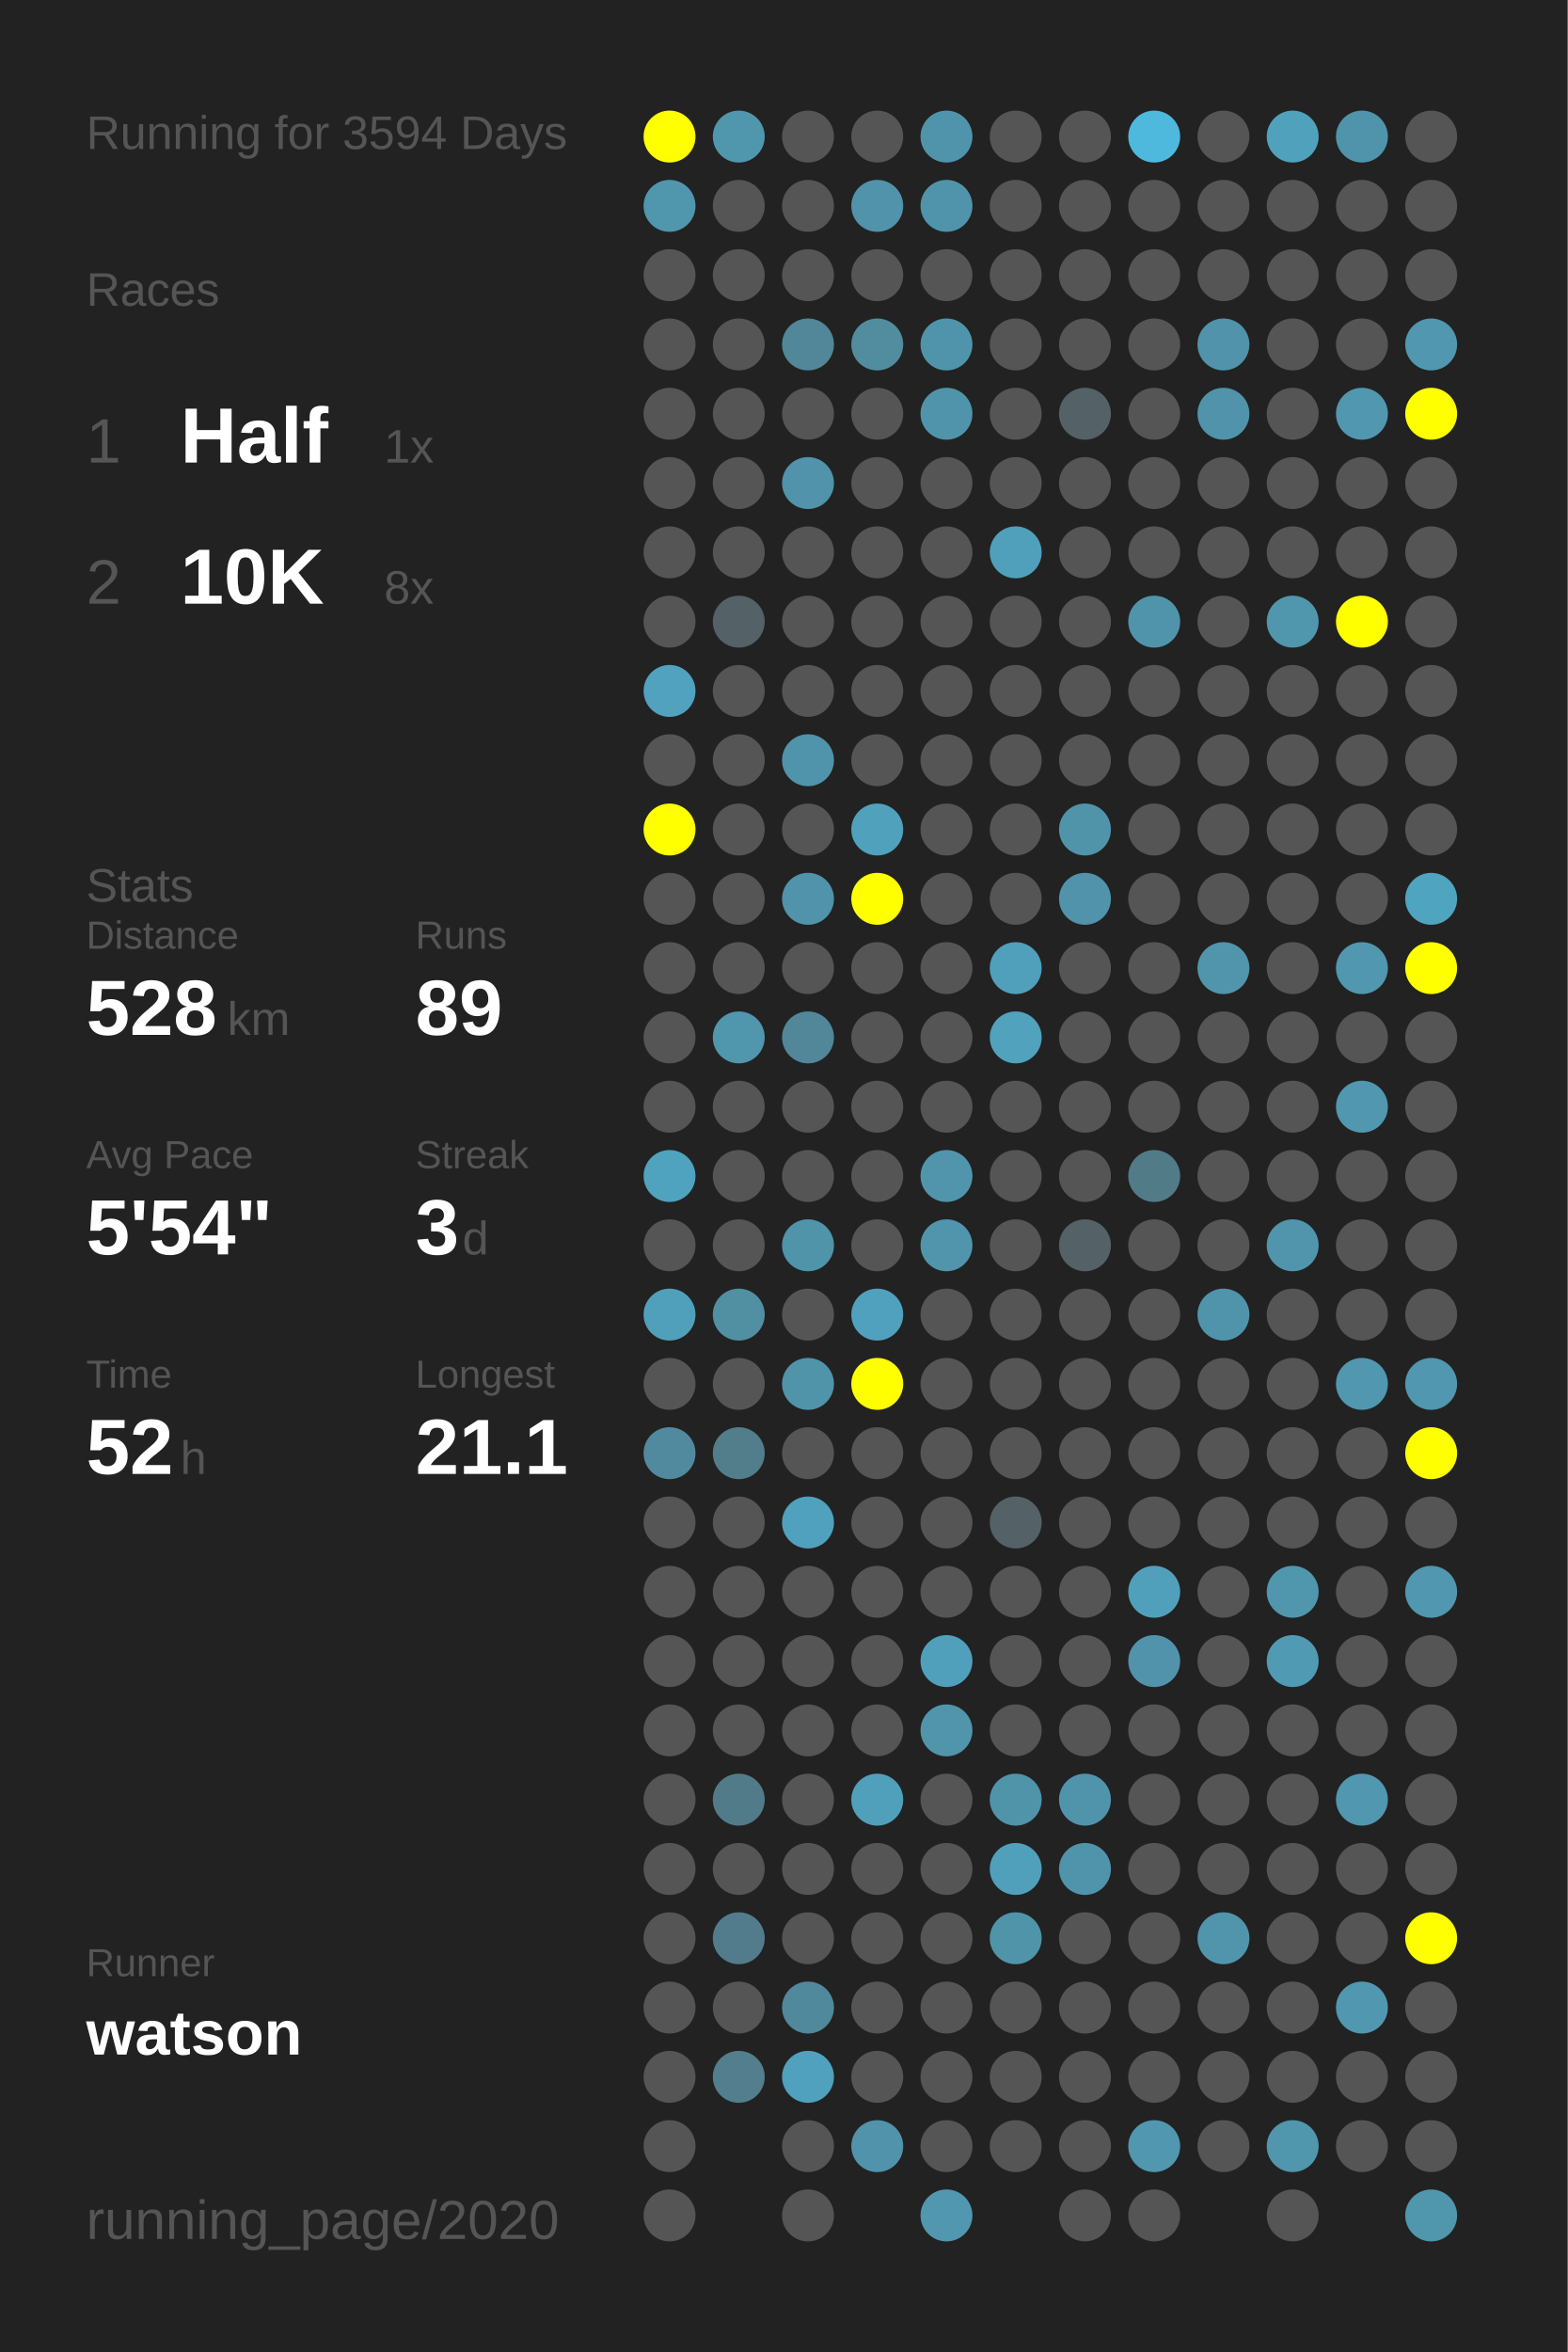
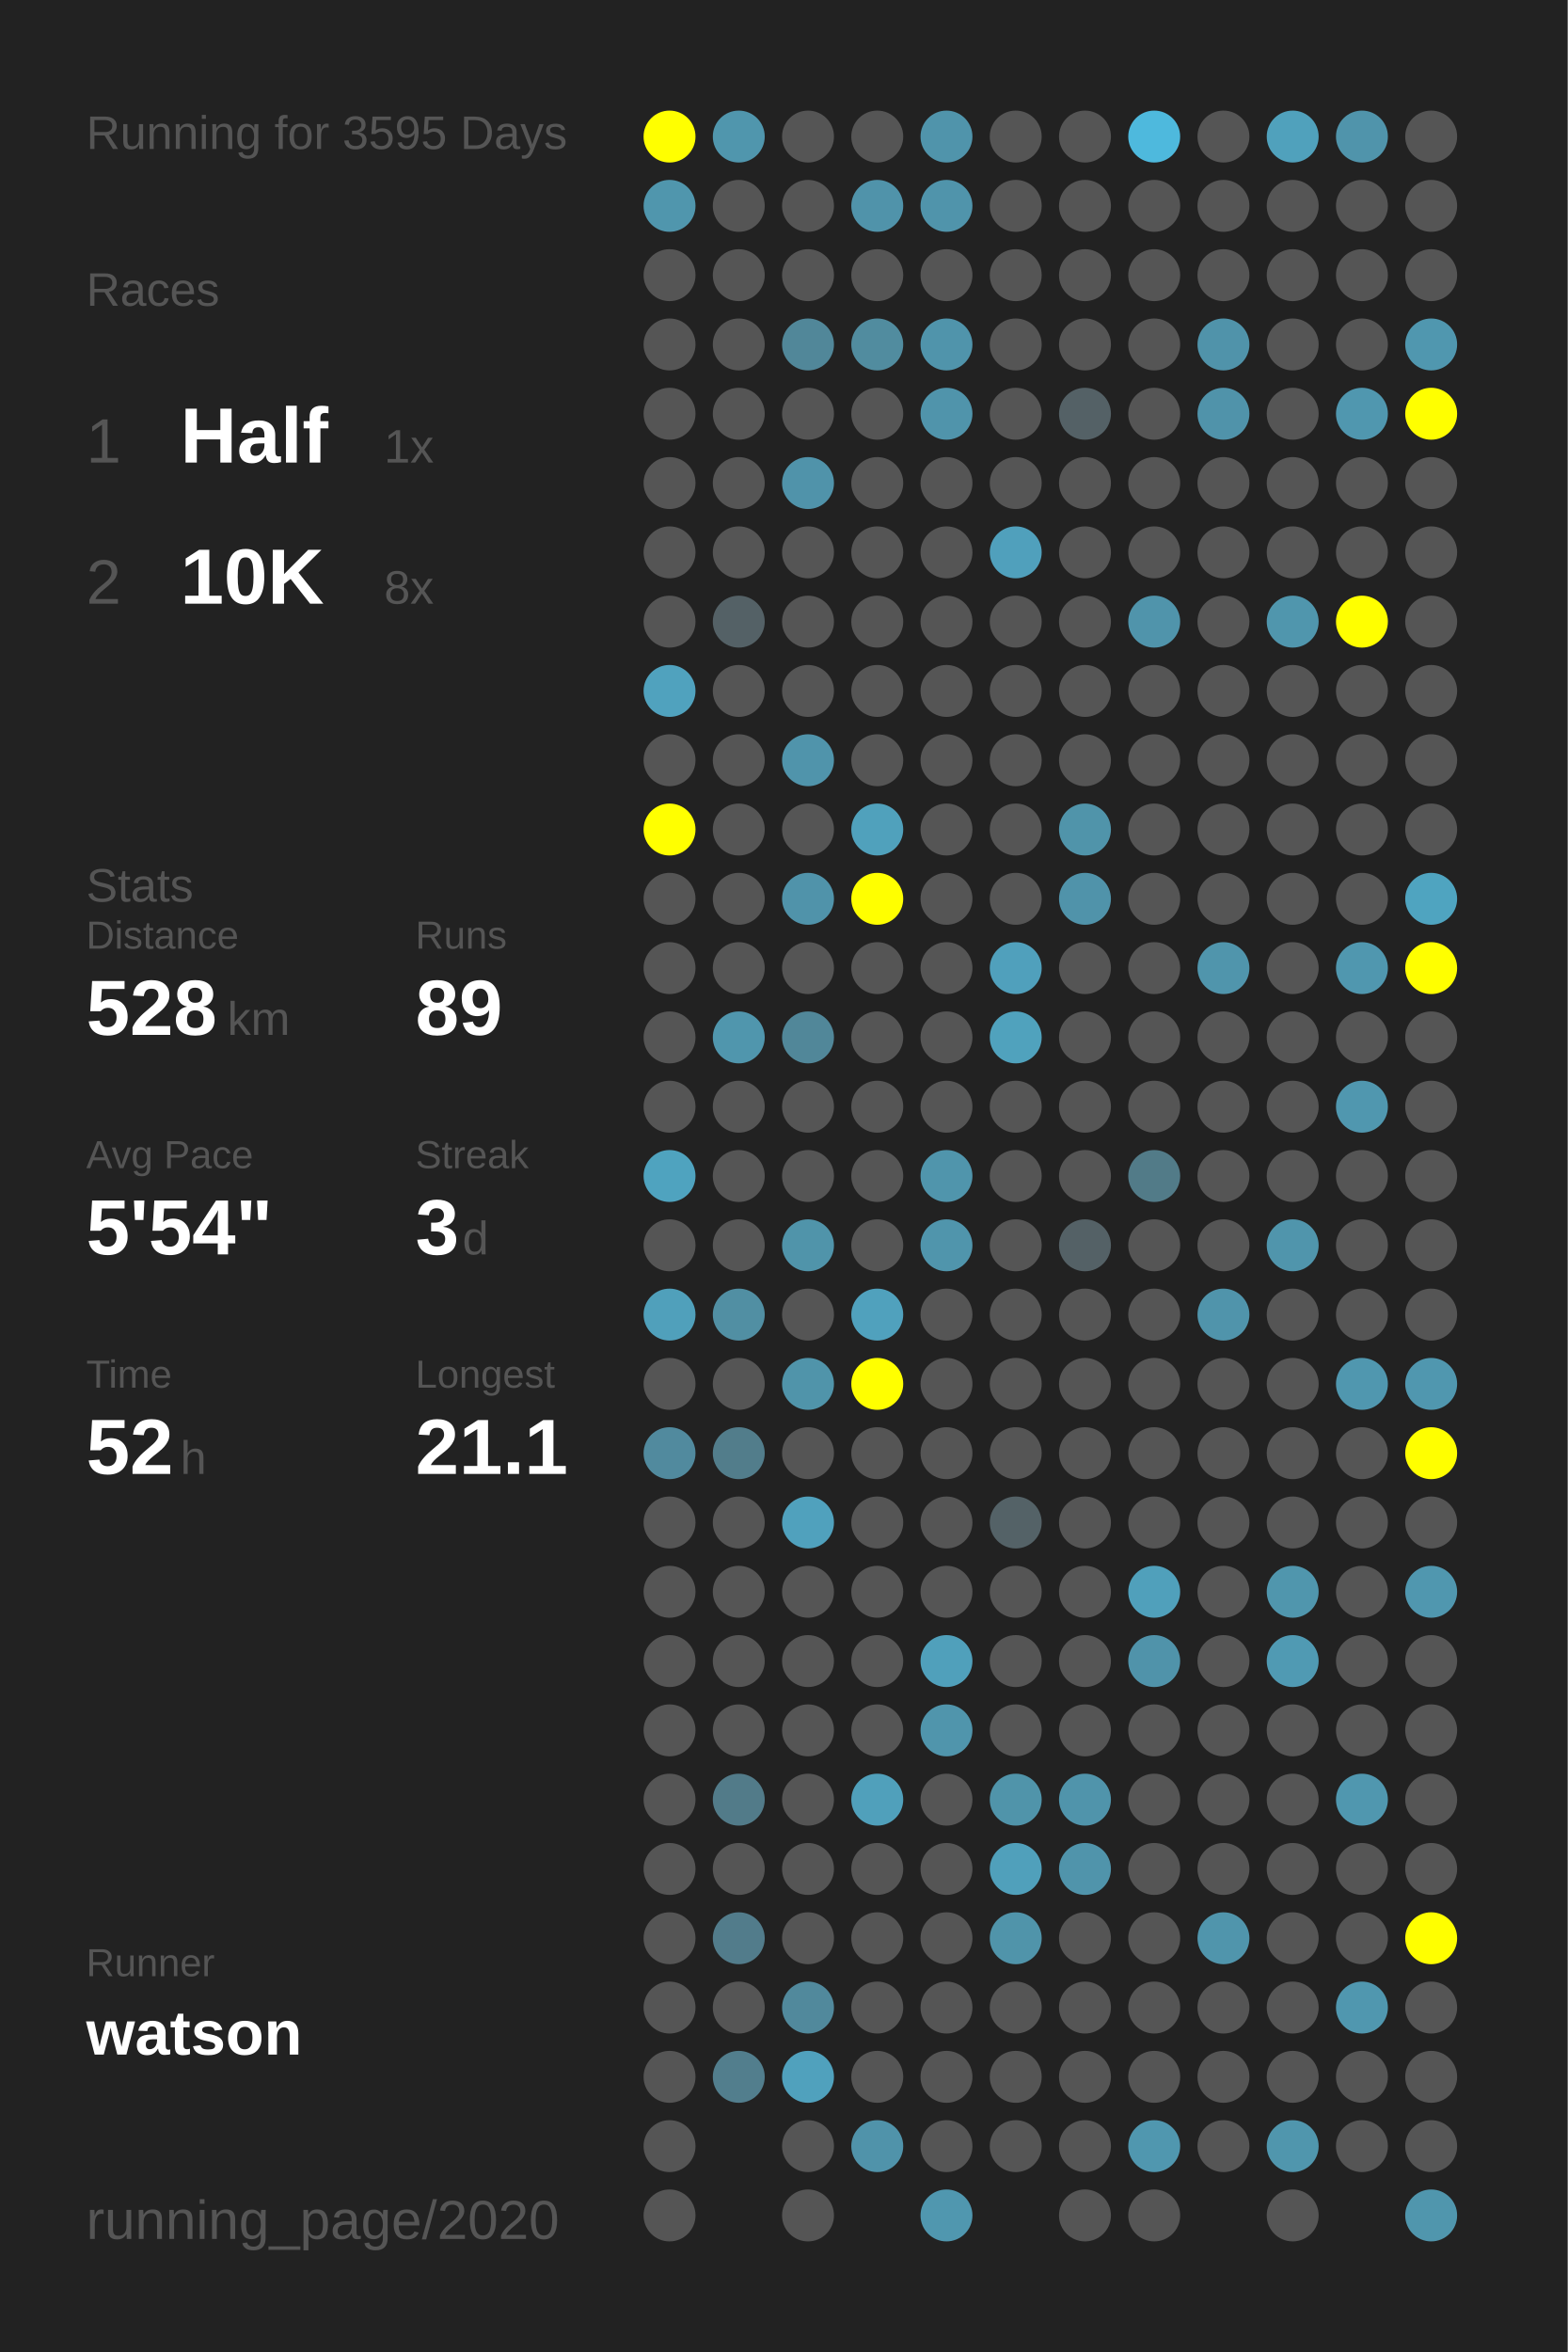
<svg xmlns="http://www.w3.org/2000/svg" baseProfile="full" height="300mm" version="1.1" viewBox="0,0,200,300" width="200mm">
  <defs />
  <rect fill="#222222" height="300" width="200" x="0" y="0" />
-   <text fill="#555555" style="font-size:6px; font-family:Arial;" x="11" y="19">Running for 3594 Days</text>
+   <text fill="#555555" style="font-size:6px; font-family:Arial;" x="11" y="19">Running for 3595 Days</text>
  <text fill="#555555" style="font-size:6px; font-family:Arial;" x="11" y="39">Races</text>
  <text fill="#555555" style="font-size:8px; font-family:Arial;" x="11" y="59">1</text>
  <text fill="#FFFFFF" style="font-size:10px; font-family:Arial; font-weight:bold;" x="23" y="59">Half</text>
  <text fill="#555555" style="font-size:6px; font-family:Arial;" x="49" y="59">1x</text>
  <text fill="#555555" style="font-size:8px; font-family:Arial;" x="11" y="77">2</text>
  <text fill="#FFFFFF" style="font-size:10px; font-family:Arial; font-weight:bold;" x="23" y="77">10K</text>
  <text fill="#555555" style="font-size:6px; font-family:Arial;" x="49" y="77">8x</text>
  <text fill="#555555" style="font-size:6px; font-family:Arial;" x="11" y="115">Stats</text>
  <text fill="#555555" style="font-size:5px; font-family:Arial;" x="11" y="121">Distance</text>
  <text fill="#FFFFFF" style="font-size:10px; font-family:Arial; font-weight:bold;" x="11" y="132">528</text>
  <text fill="#555555" style="font-size:6px; font-family:Arial;" x="29" y="132">km</text>
  <text fill="#555555" style="font-size:5px; font-family:Arial;" x="53" y="121">Runs</text>
  <text fill="#FFFFFF" style="font-size:10px; font-family:Arial; font-weight:bold;" x="53" y="132">89</text>
  <text fill="#555555" style="font-size:5px; font-family:Arial;" x="11" y="149">Avg Pace</text>
  <text fill="#FFFFFF" style="font-size:10px; font-family:Arial; font-weight:bold;" x="11" y="160">5'54"</text>
  <text fill="#555555" style="font-size:5px; font-family:Arial;" x="53" y="149">Streak</text>
  <text fill="#FFFFFF" style="font-size:10px; font-family:Arial; font-weight:bold;" x="53" y="160">3</text>
  <text fill="#555555" style="font-size:6px; font-family:Arial;" x="59" y="160">d</text>
  <text fill="#555555" style="font-size:5px; font-family:Arial;" x="11" y="177">Time</text>
  <text fill="#FFFFFF" style="font-size:10px; font-family:Arial; font-weight:bold;" x="11" y="188">52</text>
  <text fill="#555555" style="font-size:6px; font-family:Arial;" x="23" y="188">h</text>
  <text fill="#555555" style="font-size:5px; font-family:Arial;" x="53" y="177">Longest</text>
  <text fill="#FFFFFF" style="font-size:10px; font-family:Arial; font-weight:bold;" x="53" y="188">21.1</text>
  <text fill="#555555" style="font-size:5px; font-family:Arial;" x="11" y="252.065">Runner</text>
  <text fill="#FFFFFF" style="font-size:8px; font-family:Arial; font-weight:bold;" x="11" y="262.065">watson</text>
  <text fill="#555555" style="font-size:7px; font-family:Arial;" x="11" y="285.581">running_page/2020</text>
  <circle cx="85.417" cy="17.419" fill="#FFFF00" r="3.312" />
  <circle cx="85.417" cy="26.258" fill="#5096ad" r="3.312" />
  <circle cx="85.417" cy="35.097" fill="#555555" r="3.312" />
  <circle cx="85.417" cy="43.935" fill="#555555" r="3.312" />
  <circle cx="85.417" cy="52.774" fill="#555555" r="3.312" />
  <circle cx="85.417" cy="61.613" fill="#555555" r="3.312" />
  <circle cx="85.417" cy="70.452" fill="#555555" r="3.312" />
  <circle cx="85.417" cy="79.29" fill="#555555" r="3.312" />
  <circle cx="85.417" cy="88.129" fill="#50a2be" r="3.312" />
  <circle cx="85.417" cy="96.968" fill="#555555" r="3.312" />
  <circle cx="85.417" cy="105.806" fill="#FFFF00" r="3.312" />
  <circle cx="85.417" cy="114.645" fill="#555555" r="3.312" />
  <circle cx="85.417" cy="123.484" fill="#555555" r="3.312" />
  <circle cx="85.417" cy="132.323" fill="#555555" r="3.312" />
  <circle cx="85.417" cy="141.161" fill="#555555" r="3.312" />
  <circle cx="85.417" cy="150" fill="#4fa3bf" r="3.312" />
  <circle cx="85.417" cy="158.839" fill="#555555" r="3.312" />
  <circle cx="85.417" cy="167.677" fill="#50a0bb" r="3.312" />
  <circle cx="85.417" cy="176.516" fill="#555555" r="3.312" />
  <circle cx="85.417" cy="185.355" fill="#518a9e" r="3.312" />
  <circle cx="85.417" cy="194.194" fill="#555555" r="3.312" />
  <circle cx="85.417" cy="203.032" fill="#555555" r="3.312" />
  <circle cx="85.417" cy="211.871" fill="#555555" r="3.312" />
  <circle cx="85.417" cy="220.71" fill="#555555" r="3.312" />
  <circle cx="85.417" cy="229.548" fill="#555555" r="3.312" />
  <circle cx="85.417" cy="238.387" fill="#555555" r="3.312" />
  <circle cx="85.417" cy="247.226" fill="#555555" r="3.312" />
  <circle cx="85.417" cy="256.065" fill="#555555" r="3.312" />
  <circle cx="85.417" cy="264.903" fill="#555555" r="3.312" />
  <circle cx="85.417" cy="273.742" fill="#555555" r="3.312" />
  <circle cx="85.417" cy="282.581" fill="#555555" r="3.312" />
  <circle cx="94.25" cy="17.419" fill="#5096ad" r="3.312" />
  <circle cx="94.25" cy="26.258" fill="#555555" r="3.312" />
  <circle cx="94.25" cy="35.097" fill="#555555" r="3.312" />
  <circle cx="94.25" cy="43.935" fill="#555555" r="3.312" />
  <circle cx="94.25" cy="52.774" fill="#555555" r="3.312" />
  <circle cx="94.25" cy="61.613" fill="#555555" r="3.312" />
  <circle cx="94.25" cy="70.452" fill="#555555" r="3.312" />
  <circle cx="94.25" cy="79.29" fill="#546166" r="3.312" />
  <circle cx="94.25" cy="88.129" fill="#555555" r="3.312" />
  <circle cx="94.25" cy="96.968" fill="#555555" r="3.312" />
  <circle cx="94.25" cy="105.806" fill="#555555" r="3.312" />
  <circle cx="94.25" cy="114.645" fill="#555555" r="3.312" />
  <circle cx="94.25" cy="123.484" fill="#555555" r="3.312" />
  <circle cx="94.25" cy="132.323" fill="#5096ad" r="3.312" />
  <circle cx="94.25" cy="141.161" fill="#555555" r="3.312" />
  <circle cx="94.25" cy="150" fill="#555555" r="3.312" />
  <circle cx="94.25" cy="158.839" fill="#555555" r="3.312" />
  <circle cx="94.25" cy="167.677" fill="#518fa3" r="3.312" />
  <circle cx="94.25" cy="176.516" fill="#555555" r="3.312" />
  <circle cx="94.25" cy="185.355" fill="#527d8b" r="3.312" />
  <circle cx="94.25" cy="194.194" fill="#555555" r="3.312" />
  <circle cx="94.25" cy="203.032" fill="#555555" r="3.312" />
  <circle cx="94.25" cy="211.871" fill="#555555" r="3.312" />
  <circle cx="94.25" cy="220.71" fill="#555555" r="3.312" />
  <circle cx="94.25" cy="229.548" fill="#527b89" r="3.312" />
  <circle cx="94.25" cy="238.387" fill="#555555" r="3.312" />
  <circle cx="94.25" cy="247.226" fill="#527c8b" r="3.312" />
  <circle cx="94.25" cy="256.065" fill="#555555" r="3.312" />
  <circle cx="94.25" cy="264.903" fill="#527e8d" r="3.312" />
  <circle cx="103.083" cy="17.419" fill="#555555" r="3.312" />
  <circle cx="103.083" cy="26.258" fill="#555555" r="3.312" />
  <circle cx="103.083" cy="35.097" fill="#555555" r="3.312" />
  <circle cx="103.083" cy="43.935" fill="#518799" r="3.312" />
  <circle cx="103.083" cy="52.774" fill="#555555" r="3.312" />
  <circle cx="103.083" cy="61.613" fill="#5093aa" r="3.312" />
  <circle cx="103.083" cy="70.452" fill="#555555" r="3.312" />
  <circle cx="103.083" cy="79.29" fill="#555555" r="3.312" />
  <circle cx="103.083" cy="88.129" fill="#555555" r="3.312" />
  <circle cx="103.083" cy="96.968" fill="#5094ab" r="3.312" />
  <circle cx="103.083" cy="105.806" fill="#555555" r="3.312" />
  <circle cx="103.083" cy="114.645" fill="#5093aa" r="3.312" />
  <circle cx="103.083" cy="123.484" fill="#555555" r="3.312" />
  <circle cx="103.083" cy="132.323" fill="#518799" r="3.312" />
  <circle cx="103.083" cy="141.161" fill="#555555" r="3.312" />
  <circle cx="103.083" cy="150" fill="#555555" r="3.312" />
  <circle cx="103.083" cy="158.839" fill="#5094aa" r="3.312" />
  <circle cx="103.083" cy="167.677" fill="#555555" r="3.312" />
  <circle cx="103.083" cy="176.516" fill="#5094aa" r="3.312" />
  <circle cx="103.083" cy="185.355" fill="#555555" r="3.312" />
  <circle cx="103.083" cy="194.194" fill="#50a1bd" r="3.312" />
  <circle cx="103.083" cy="203.032" fill="#555555" r="3.312" />
  <circle cx="103.083" cy="211.871" fill="#555555" r="3.312" />
  <circle cx="103.083" cy="220.71" fill="#555555" r="3.312" />
  <circle cx="103.083" cy="229.548" fill="#555555" r="3.312" />
  <circle cx="103.083" cy="238.387" fill="#555555" r="3.312" />
  <circle cx="103.083" cy="247.226" fill="#555555" r="3.312" />
  <circle cx="103.083" cy="256.065" fill="#51899c" r="3.312" />
  <circle cx="103.083" cy="264.903" fill="#50a1bd" r="3.312" />
  <circle cx="103.083" cy="273.742" fill="#555555" r="3.312" />
  <circle cx="103.083" cy="282.581" fill="#555555" r="3.312" />
  <circle cx="111.917" cy="17.419" fill="#555555" r="3.312" />
  <circle cx="111.917" cy="26.258" fill="#5093aa" r="3.312" />
  <circle cx="111.917" cy="35.097" fill="#555555" r="3.312" />
  <circle cx="111.917" cy="43.935" fill="#518c9f" r="3.312" />
  <circle cx="111.917" cy="52.774" fill="#555555" r="3.312" />
  <circle cx="111.917" cy="61.613" fill="#555555" r="3.312" />
  <circle cx="111.917" cy="70.452" fill="#555555" r="3.312" />
  <circle cx="111.917" cy="79.29" fill="#555555" r="3.312" />
  <circle cx="111.917" cy="88.129" fill="#555555" r="3.312" />
  <circle cx="111.917" cy="96.968" fill="#555555" r="3.312" />
  <circle cx="111.917" cy="105.806" fill="#50a1bc" r="3.312" />
  <circle cx="111.917" cy="114.645" fill="#FFFF00" r="3.312" />
  <circle cx="111.917" cy="123.484" fill="#555555" r="3.312" />
  <circle cx="111.917" cy="132.323" fill="#555555" r="3.312" />
  <circle cx="111.917" cy="141.161" fill="#555555" r="3.312" />
  <circle cx="111.917" cy="150" fill="#555555" r="3.312" />
  <circle cx="111.917" cy="158.839" fill="#555555" r="3.312" />
  <circle cx="111.917" cy="167.677" fill="#50a1bd" r="3.312" />
  <circle cx="111.917" cy="176.516" fill="#FFFF00" r="3.312" />
  <circle cx="111.917" cy="185.355" fill="#555555" r="3.312" />
  <circle cx="111.917" cy="194.194" fill="#555555" r="3.312" />
  <circle cx="111.917" cy="203.032" fill="#555555" r="3.312" />
  <circle cx="111.917" cy="211.871" fill="#555555" r="3.312" />
  <circle cx="111.917" cy="220.71" fill="#555555" r="3.312" />
  <circle cx="111.917" cy="229.548" fill="#50a0bb" r="3.312" />
  <circle cx="111.917" cy="238.387" fill="#555555" r="3.312" />
  <circle cx="111.917" cy="247.226" fill="#555555" r="3.312" />
  <circle cx="111.917" cy="256.065" fill="#555555" r="3.312" />
  <circle cx="111.917" cy="264.903" fill="#555555" r="3.312" />
  <circle cx="111.917" cy="273.742" fill="#5093aa" r="3.312" />
  <circle cx="120.75" cy="17.419" fill="#5094ab" r="3.312" />
  <circle cx="120.75" cy="26.258" fill="#5094ab" r="3.312" />
  <circle cx="120.75" cy="35.097" fill="#555555" r="3.312" />
  <circle cx="120.75" cy="43.935" fill="#5094ab" r="3.312" />
  <circle cx="120.75" cy="52.774" fill="#5094ab" r="3.312" />
  <circle cx="120.75" cy="61.613" fill="#555555" r="3.312" />
  <circle cx="120.75" cy="70.452" fill="#555555" r="3.312" />
  <circle cx="120.75" cy="79.29" fill="#555555" r="3.312" />
  <circle cx="120.75" cy="88.129" fill="#555555" r="3.312" />
  <circle cx="120.75" cy="96.968" fill="#555555" r="3.312" />
  <circle cx="120.75" cy="105.806" fill="#555555" r="3.312" />
  <circle cx="120.75" cy="114.645" fill="#555555" r="3.312" />
  <circle cx="120.75" cy="123.484" fill="#555555" r="3.312" />
  <circle cx="120.75" cy="132.323" fill="#555555" r="3.312" />
  <circle cx="120.75" cy="141.161" fill="#555555" r="3.312" />
  <circle cx="120.75" cy="150" fill="#5095ac" r="3.312" />
  <circle cx="120.75" cy="158.839" fill="#5095ac" r="3.312" />
  <circle cx="120.75" cy="167.677" fill="#555555" r="3.312" />
  <circle cx="120.75" cy="176.516" fill="#555555" r="3.312" />
  <circle cx="120.75" cy="185.355" fill="#555555" r="3.312" />
  <circle cx="120.75" cy="194.194" fill="#555555" r="3.312" />
  <circle cx="120.75" cy="203.032" fill="#555555" r="3.312" />
  <circle cx="120.75" cy="211.871" fill="#50a0bb" r="3.312" />
  <circle cx="120.75" cy="220.71" fill="#5095ac" r="3.312" />
  <circle cx="120.75" cy="229.548" fill="#555555" r="3.312" />
  <circle cx="120.75" cy="238.387" fill="#555555" r="3.312" />
  <circle cx="120.75" cy="247.226" fill="#555555" r="3.312" />
  <circle cx="120.75" cy="256.065" fill="#555555" r="3.312" />
  <circle cx="120.75" cy="264.903" fill="#555555" r="3.312" />
  <circle cx="120.75" cy="273.742" fill="#555555" r="3.312" />
  <circle cx="120.75" cy="282.581" fill="#5097af" r="3.312" />
  <circle cx="129.583" cy="17.419" fill="#555555" r="3.312" />
  <circle cx="129.583" cy="26.258" fill="#555555" r="3.312" />
  <circle cx="129.583" cy="35.097" fill="#555555" r="3.312" />
  <circle cx="129.583" cy="43.935" fill="#555555" r="3.312" />
  <circle cx="129.583" cy="52.774" fill="#555555" r="3.312" />
  <circle cx="129.583" cy="61.613" fill="#555555" r="3.312" />
  <circle cx="129.583" cy="70.452" fill="#50a0bc" r="3.312" />
  <circle cx="129.583" cy="79.29" fill="#555555" r="3.312" />
  <circle cx="129.583" cy="88.129" fill="#555555" r="3.312" />
  <circle cx="129.583" cy="96.968" fill="#555555" r="3.312" />
  <circle cx="129.583" cy="105.806" fill="#555555" r="3.312" />
  <circle cx="129.583" cy="114.645" fill="#555555" r="3.312" />
  <circle cx="129.583" cy="123.484" fill="#50a0bc" r="3.312" />
  <circle cx="129.583" cy="132.323" fill="#50a2bd" r="3.312" />
  <circle cx="129.583" cy="141.161" fill="#555555" r="3.312" />
  <circle cx="129.583" cy="150" fill="#555555" r="3.312" />
  <circle cx="129.583" cy="158.839" fill="#555555" r="3.312" />
  <circle cx="129.583" cy="167.677" fill="#555555" r="3.312" />
  <circle cx="129.583" cy="176.516" fill="#555555" r="3.312" />
  <circle cx="129.583" cy="185.355" fill="#555555" r="3.312" />
  <circle cx="129.583" cy="194.194" fill="#546267" r="3.312" />
  <circle cx="129.583" cy="203.032" fill="#555555" r="3.312" />
  <circle cx="129.583" cy="211.871" fill="#555555" r="3.312" />
  <circle cx="129.583" cy="220.71" fill="#555555" r="3.312" />
  <circle cx="129.583" cy="229.548" fill="#5094aa" r="3.312" />
  <circle cx="129.583" cy="238.387" fill="#50a0bb" r="3.312" />
  <circle cx="129.583" cy="247.226" fill="#5094aa" r="3.312" />
  <circle cx="129.583" cy="256.065" fill="#555555" r="3.312" />
  <circle cx="129.583" cy="264.903" fill="#555555" r="3.312" />
  <circle cx="129.583" cy="273.742" fill="#555555" r="3.312" />
  <circle cx="138.417" cy="17.419" fill="#555555" r="3.312" />
  <circle cx="138.417" cy="26.258" fill="#555555" r="3.312" />
  <circle cx="138.417" cy="35.097" fill="#555555" r="3.312" />
  <circle cx="138.417" cy="43.935" fill="#555555" r="3.312" />
  <circle cx="138.417" cy="52.774" fill="#546166" r="3.312" />
  <circle cx="138.417" cy="61.613" fill="#555555" r="3.312" />
  <circle cx="138.417" cy="70.452" fill="#555555" r="3.312" />
  <circle cx="138.417" cy="79.29" fill="#555555" r="3.312" />
  <circle cx="138.417" cy="88.129" fill="#555555" r="3.312" />
  <circle cx="138.417" cy="96.968" fill="#555555" r="3.312" />
  <circle cx="138.417" cy="105.806" fill="#5094aa" r="3.312" />
  <circle cx="138.417" cy="114.645" fill="#5093aa" r="3.312" />
  <circle cx="138.417" cy="123.484" fill="#555555" r="3.312" />
  <circle cx="138.417" cy="132.323" fill="#555555" r="3.312" />
  <circle cx="138.417" cy="141.161" fill="#555555" r="3.312" />
  <circle cx="138.417" cy="150" fill="#555555" r="3.312" />
  <circle cx="138.417" cy="158.839" fill="#546166" r="3.312" />
  <circle cx="138.417" cy="167.677" fill="#555555" r="3.312" />
  <circle cx="138.417" cy="176.516" fill="#555555" r="3.312" />
  <circle cx="138.417" cy="185.355" fill="#555555" r="3.312" />
  <circle cx="138.417" cy="194.194" fill="#555555" r="3.312" />
  <circle cx="138.417" cy="203.032" fill="#555555" r="3.312" />
  <circle cx="138.417" cy="211.871" fill="#555555" r="3.312" />
  <circle cx="138.417" cy="220.71" fill="#555555" r="3.312" />
  <circle cx="138.417" cy="229.548" fill="#5094ab" r="3.312" />
  <circle cx="138.417" cy="238.387" fill="#5094ab" r="3.312" />
  <circle cx="138.417" cy="247.226" fill="#555555" r="3.312" />
  <circle cx="138.417" cy="256.065" fill="#555555" r="3.312" />
  <circle cx="138.417" cy="264.903" fill="#555555" r="3.312" />
  <circle cx="138.417" cy="273.742" fill="#555555" r="3.312" />
  <circle cx="138.417" cy="282.581" fill="#555555" r="3.312" />
  <circle cx="147.25" cy="17.419" fill="#4eb9dd" r="3.312" />
  <circle cx="147.25" cy="26.258" fill="#555555" r="3.312" />
  <circle cx="147.25" cy="35.097" fill="#555555" r="3.312" />
  <circle cx="147.25" cy="43.935" fill="#555555" r="3.312" />
  <circle cx="147.25" cy="52.774" fill="#555555" r="3.312" />
  <circle cx="147.25" cy="61.613" fill="#555555" r="3.312" />
  <circle cx="147.25" cy="70.452" fill="#555555" r="3.312" />
  <circle cx="147.25" cy="79.29" fill="#5094ab" r="3.312" />
  <circle cx="147.25" cy="88.129" fill="#555555" r="3.312" />
  <circle cx="147.25" cy="96.968" fill="#555555" r="3.312" />
  <circle cx="147.25" cy="105.806" fill="#555555" r="3.312" />
  <circle cx="147.25" cy="114.645" fill="#555555" r="3.312" />
  <circle cx="147.25" cy="123.484" fill="#555555" r="3.312" />
  <circle cx="147.25" cy="132.323" fill="#555555" r="3.312" />
  <circle cx="147.25" cy="141.161" fill="#555555" r="3.312" />
  <circle cx="147.25" cy="150" fill="#527b88" r="3.312" />
  <circle cx="147.25" cy="158.839" fill="#555555" r="3.312" />
  <circle cx="147.25" cy="167.677" fill="#555555" r="3.312" />
  <circle cx="147.25" cy="176.516" fill="#555555" r="3.312" />
  <circle cx="147.25" cy="185.355" fill="#555555" r="3.312" />
  <circle cx="147.25" cy="194.194" fill="#555555" r="3.312" />
  <circle cx="147.25" cy="203.032" fill="#50a0bb" r="3.312" />
  <circle cx="147.25" cy="211.871" fill="#5093aa" r="3.312" />
  <circle cx="147.25" cy="220.71" fill="#555555" r="3.312" />
  <circle cx="147.25" cy="229.548" fill="#555555" r="3.312" />
  <circle cx="147.25" cy="238.387" fill="#555555" r="3.312" />
  <circle cx="147.25" cy="247.226" fill="#555555" r="3.312" />
  <circle cx="147.25" cy="256.065" fill="#555555" r="3.312" />
  <circle cx="147.25" cy="264.903" fill="#555555" r="3.312" />
  <circle cx="147.25" cy="273.742" fill="#5097af" r="3.312" />
  <circle cx="147.25" cy="282.581" fill="#555555" r="3.312" />
  <circle cx="156.083" cy="17.419" fill="#555555" r="3.312" />
  <circle cx="156.083" cy="26.258" fill="#555555" r="3.312" />
  <circle cx="156.083" cy="35.097" fill="#555555" r="3.312" />
  <circle cx="156.083" cy="43.935" fill="#5093aa" r="3.312" />
  <circle cx="156.083" cy="52.774" fill="#5093aa" r="3.312" />
  <circle cx="156.083" cy="61.613" fill="#555555" r="3.312" />
  <circle cx="156.083" cy="70.452" fill="#555555" r="3.312" />
  <circle cx="156.083" cy="79.29" fill="#555555" r="3.312" />
  <circle cx="156.083" cy="88.129" fill="#555555" r="3.312" />
  <circle cx="156.083" cy="96.968" fill="#555555" r="3.312" />
  <circle cx="156.083" cy="105.806" fill="#555555" r="3.312" />
  <circle cx="156.083" cy="114.645" fill="#555555" r="3.312" />
  <circle cx="156.083" cy="123.484" fill="#5095ac" r="3.312" />
  <circle cx="156.083" cy="132.323" fill="#555555" r="3.312" />
  <circle cx="156.083" cy="141.161" fill="#555555" r="3.312" />
  <circle cx="156.083" cy="150" fill="#555555" r="3.312" />
  <circle cx="156.083" cy="158.839" fill="#555555" r="3.312" />
  <circle cx="156.083" cy="167.677" fill="#5094ab" r="3.312" />
  <circle cx="156.083" cy="176.516" fill="#555555" r="3.312" />
  <circle cx="156.083" cy="185.355" fill="#555555" r="3.312" />
  <circle cx="156.083" cy="194.194" fill="#555555" r="3.312" />
  <circle cx="156.083" cy="203.032" fill="#555555" r="3.312" />
  <circle cx="156.083" cy="211.871" fill="#555555" r="3.312" />
  <circle cx="156.083" cy="220.71" fill="#555555" r="3.312" />
  <circle cx="156.083" cy="229.548" fill="#555555" r="3.312" />
  <circle cx="156.083" cy="238.387" fill="#555555" r="3.312" />
  <circle cx="156.083" cy="247.226" fill="#5095ac" r="3.312" />
  <circle cx="156.083" cy="256.065" fill="#555555" r="3.312" />
  <circle cx="156.083" cy="264.903" fill="#555555" r="3.312" />
  <circle cx="156.083" cy="273.742" fill="#555555" r="3.312" />
  <circle cx="164.917" cy="17.419" fill="#50a1bc" r="3.312" />
  <circle cx="164.917" cy="26.258" fill="#555555" r="3.312" />
  <circle cx="164.917" cy="35.097" fill="#555555" r="3.312" />
  <circle cx="164.917" cy="43.935" fill="#555555" r="3.312" />
  <circle cx="164.917" cy="52.774" fill="#555555" r="3.312" />
  <circle cx="164.917" cy="61.613" fill="#555555" r="3.312" />
  <circle cx="164.917" cy="70.452" fill="#555555" r="3.312" />
  <circle cx="164.917" cy="79.29" fill="#5096ad" r="3.312" />
  <circle cx="164.917" cy="88.129" fill="#555555" r="3.312" />
  <circle cx="164.917" cy="96.968" fill="#555555" r="3.312" />
  <circle cx="164.917" cy="105.806" fill="#555555" r="3.312" />
  <circle cx="164.917" cy="114.645" fill="#555555" r="3.312" />
  <circle cx="164.917" cy="123.484" fill="#555555" r="3.312" />
  <circle cx="164.917" cy="132.323" fill="#555555" r="3.312" />
  <circle cx="164.917" cy="141.161" fill="#555555" r="3.312" />
  <circle cx="164.917" cy="150" fill="#555555" r="3.312" />
  <circle cx="164.917" cy="158.839" fill="#5095ac" r="3.312" />
  <circle cx="164.917" cy="167.677" fill="#555555" r="3.312" />
  <circle cx="164.917" cy="176.516" fill="#555555" r="3.312" />
  <circle cx="164.917" cy="185.355" fill="#555555" r="3.312" />
  <circle cx="164.917" cy="194.194" fill="#555555" r="3.312" />
  <circle cx="164.917" cy="203.032" fill="#5096ad" r="3.312" />
  <circle cx="164.917" cy="211.871" fill="#509ab3" r="3.312" />
  <circle cx="164.917" cy="220.71" fill="#555555" r="3.312" />
  <circle cx="164.917" cy="229.548" fill="#555555" r="3.312" />
  <circle cx="164.917" cy="238.387" fill="#555555" r="3.312" />
  <circle cx="164.917" cy="247.226" fill="#555555" r="3.312" />
  <circle cx="164.917" cy="256.065" fill="#555555" r="3.312" />
  <circle cx="164.917" cy="264.903" fill="#555555" r="3.312" />
  <circle cx="164.917" cy="273.742" fill="#5096ad" r="3.312" />
  <circle cx="164.917" cy="282.581" fill="#555555" r="3.312" />
  <circle cx="173.75" cy="17.419" fill="#5094ab" r="3.312" />
  <circle cx="173.75" cy="26.258" fill="#555555" r="3.312" />
  <circle cx="173.75" cy="35.097" fill="#555555" r="3.312" />
  <circle cx="173.75" cy="43.935" fill="#555555" r="3.312" />
  <circle cx="173.75" cy="52.774" fill="#5097af" r="3.312" />
  <circle cx="173.75" cy="61.613" fill="#555555" r="3.312" />
  <circle cx="173.75" cy="70.452" fill="#555555" r="3.312" />
  <circle cx="173.75" cy="79.29" fill="#FFFF00" r="3.312" />
  <circle cx="173.75" cy="88.129" fill="#555555" r="3.312" />
  <circle cx="173.75" cy="96.968" fill="#555555" r="3.312" />
  <circle cx="173.75" cy="105.806" fill="#555555" r="3.312" />
  <circle cx="173.75" cy="114.645" fill="#555555" r="3.312" />
  <circle cx="173.75" cy="123.484" fill="#5097af" r="3.312" />
  <circle cx="173.75" cy="132.323" fill="#555555" r="3.312" />
  <circle cx="173.75" cy="141.161" fill="#5097af" r="3.312" />
  <circle cx="173.75" cy="150" fill="#555555" r="3.312" />
  <circle cx="173.75" cy="158.839" fill="#555555" r="3.312" />
  <circle cx="173.75" cy="167.677" fill="#555555" r="3.312" />
  <circle cx="173.75" cy="176.516" fill="#5097af" r="3.312" />
  <circle cx="173.75" cy="185.355" fill="#555555" r="3.312" />
  <circle cx="173.75" cy="194.194" fill="#555555" r="3.312" />
  <circle cx="173.75" cy="203.032" fill="#555555" r="3.312" />
  <circle cx="173.75" cy="211.871" fill="#555555" r="3.312" />
  <circle cx="173.75" cy="220.71" fill="#555555" r="3.312" />
  <circle cx="173.75" cy="229.548" fill="#5097af" r="3.312" />
  <circle cx="173.75" cy="238.387" fill="#555555" r="3.312" />
  <circle cx="173.75" cy="247.226" fill="#555555" r="3.312" />
  <circle cx="173.75" cy="256.065" fill="#5097af" r="3.312" />
  <circle cx="173.75" cy="264.903" fill="#555555" r="3.312" />
  <circle cx="173.75" cy="273.742" fill="#555555" r="3.312" />
  <circle cx="182.583" cy="17.419" fill="#555555" r="3.312" />
  <circle cx="182.583" cy="26.258" fill="#555555" r="3.312" />
  <circle cx="182.583" cy="35.097" fill="#555555" r="3.312" />
  <circle cx="182.583" cy="43.935" fill="#5097af" r="3.312" />
  <circle cx="182.583" cy="52.774" fill="#FFFF00" r="3.312" />
  <circle cx="182.583" cy="61.613" fill="#555555" r="3.312" />
  <circle cx="182.583" cy="70.452" fill="#555555" r="3.312" />
  <circle cx="182.583" cy="79.29" fill="#555555" r="3.312" />
  <circle cx="182.583" cy="88.129" fill="#555555" r="3.312" />
  <circle cx="182.583" cy="96.968" fill="#555555" r="3.312" />
  <circle cx="182.583" cy="105.806" fill="#555555" r="3.312" />
  <circle cx="182.583" cy="114.645" fill="#4fa4c0" r="3.312" />
  <circle cx="182.583" cy="123.484" fill="#FFFF00" r="3.312" />
  <circle cx="182.583" cy="132.323" fill="#555555" r="3.312" />
  <circle cx="182.583" cy="141.161" fill="#555555" r="3.312" />
  <circle cx="182.583" cy="150" fill="#555555" r="3.312" />
  <circle cx="182.583" cy="158.839" fill="#555555" r="3.312" />
  <circle cx="182.583" cy="167.677" fill="#555555" r="3.312" />
  <circle cx="182.583" cy="176.516" fill="#5097af" r="3.312" />
  <circle cx="182.583" cy="185.355" fill="#FFFF00" r="3.312" />
  <circle cx="182.583" cy="194.194" fill="#555555" r="3.312" />
  <circle cx="182.583" cy="203.032" fill="#5097af" r="3.312" />
  <circle cx="182.583" cy="211.871" fill="#555555" r="3.312" />
  <circle cx="182.583" cy="220.71" fill="#555555" r="3.312" />
  <circle cx="182.583" cy="229.548" fill="#555555" r="3.312" />
  <circle cx="182.583" cy="238.387" fill="#555555" r="3.312" />
  <circle cx="182.583" cy="247.226" fill="#FFFF00" r="3.312" />
  <circle cx="182.583" cy="256.065" fill="#555555" r="3.312" />
  <circle cx="182.583" cy="264.903" fill="#555555" r="3.312" />
  <circle cx="182.583" cy="273.742" fill="#555555" r="3.312" />
  <circle cx="182.583" cy="282.581" fill="#5096ad" r="3.312" />
</svg>
